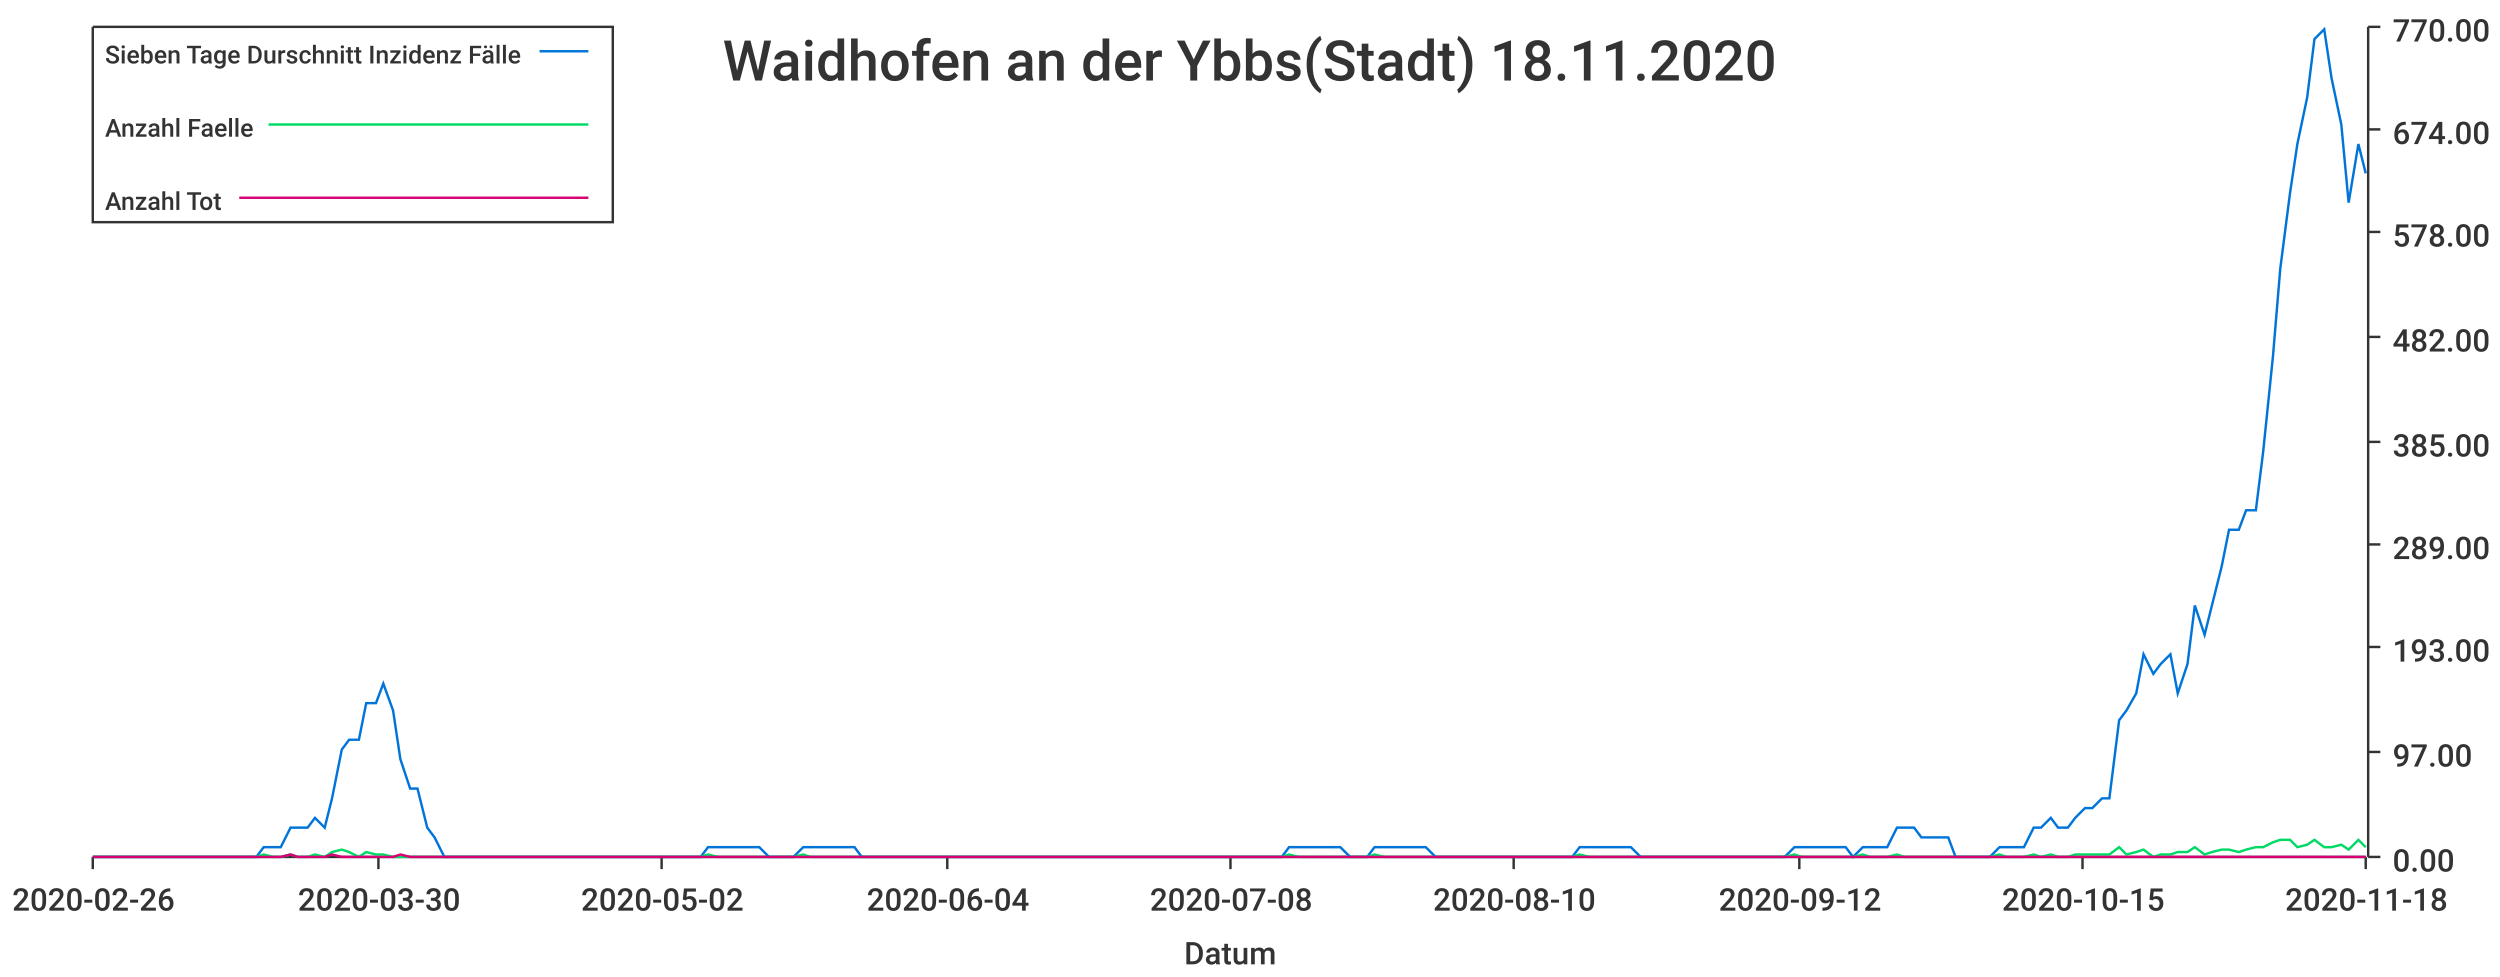
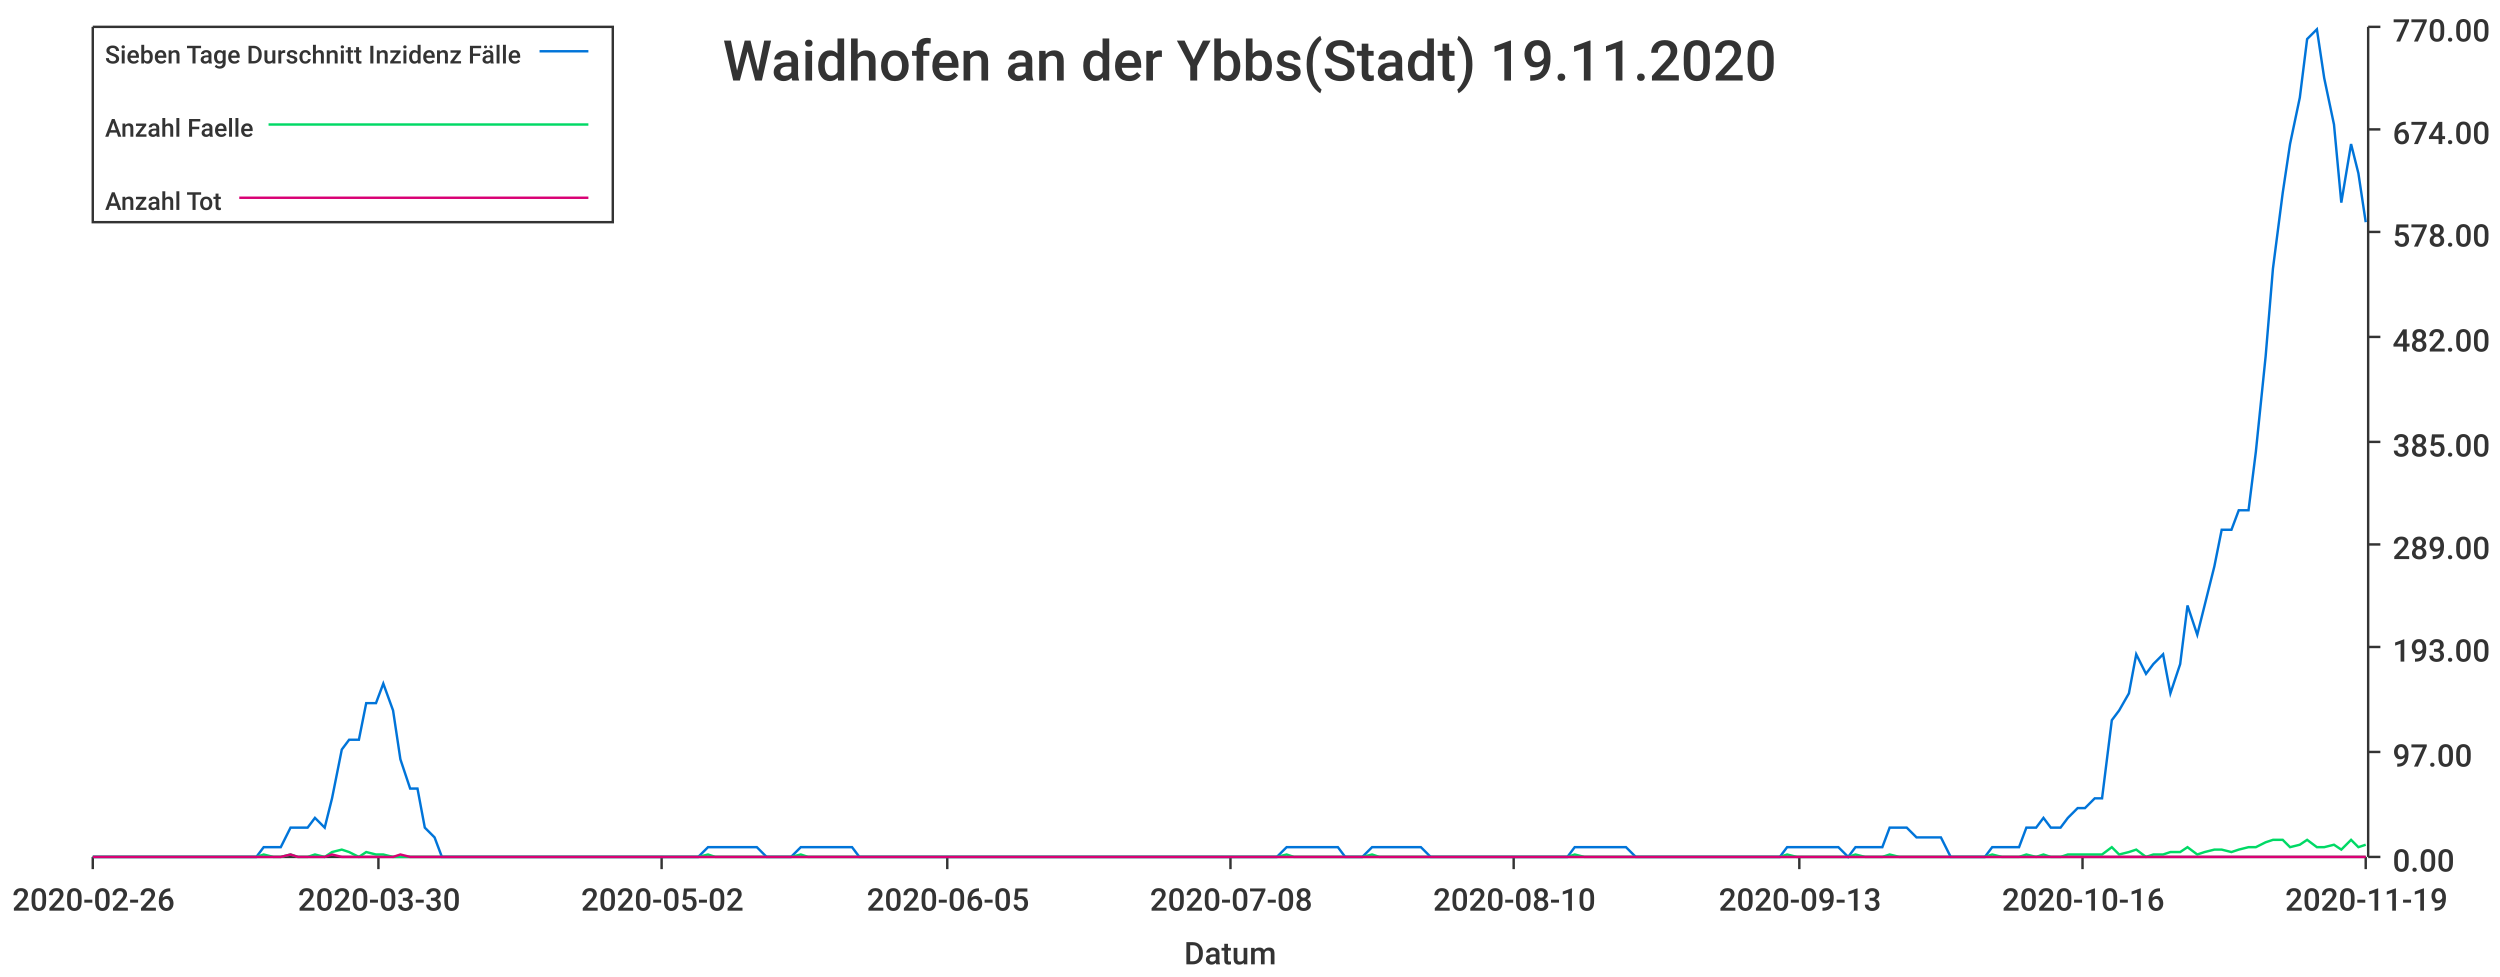
<svg xmlns="http://www.w3.org/2000/svg" width="1024" height="400">\n<path d="M 0 0 L 1024 0 L 1024 400 L 0 400 L 0 0" style="stroke-width:0;stroke:rgba(255,255,255,1.0);fill:rgba(255,255,255,1.0)" />
  <path d="M 38 11 L 969 11 L 969 351 L 38 351 L 38 11" style="stroke-width:0;stroke:rgba(255,255,255,1.0);fill:rgba(255,255,255,1.0)" />
  <path d="M 38 351 L 969 351" style="stroke-width:1;stroke:rgba(51,51,51,1.0);fill:none" />
  <path d="M 38 351 L 38 356" style="stroke-width:1;stroke:rgba(51,51,51,1.0);fill:none" />
  <text x="5" y="373" style="stroke-width:0;stroke:none;fill:rgba(51,51,51,1.0);font-size:12.8px;font-family:'Roboto Medium',sans-serif">2020-02-26</text>
  <path d="M 155 351 L 155 356" style="stroke-width:1;stroke:rgba(51,51,51,1.0);fill:none" />
  <text x="122" y="373" style="stroke-width:0;stroke:none;fill:rgba(51,51,51,1.0);font-size:12.8px;font-family:'Roboto Medium',sans-serif">2020-03-30</text>
  <path d="M 271 351 L 271 356" style="stroke-width:1;stroke:rgba(51,51,51,1.0);fill:none" />
  <text x="238" y="373" style="stroke-width:0;stroke:none;fill:rgba(51,51,51,1.0);font-size:12.8px;font-family:'Roboto Medium',sans-serif">2020-05-02</text>
  <path d="M 388 351 L 388 356" style="stroke-width:1;stroke:rgba(51,51,51,1.0);fill:none" />
-   <text x="355" y="373" style="stroke-width:0;stroke:none;fill:rgba(51,51,51,1.0);font-size:12.8px;font-family:'Roboto Medium',sans-serif">2020-06-04</text>
+   <text x="355" y="373" style="stroke-width:0;stroke:none;fill:rgba(51,51,51,1.0);font-size:12.8px;font-family:'Roboto Medium',sans-serif">2020-06-05</text>
  <path d="M 504 351 L 504 356" style="stroke-width:1;stroke:rgba(51,51,51,1.0);fill:none" />
  <text x="471" y="373" style="stroke-width:0;stroke:none;fill:rgba(51,51,51,1.0);font-size:12.8px;font-family:'Roboto Medium',sans-serif">2020-07-08</text>
  <path d="M 620 351 L 620 356" style="stroke-width:1;stroke:rgba(51,51,51,1.0);fill:none" />
  <text x="587" y="373" style="stroke-width:0;stroke:none;fill:rgba(51,51,51,1.0);font-size:12.8px;font-family:'Roboto Medium',sans-serif">2020-08-10</text>
  <path d="M 737 351 L 737 356" style="stroke-width:1;stroke:rgba(51,51,51,1.0);fill:none" />
-   <text x="704" y="373" style="stroke-width:0;stroke:none;fill:rgba(51,51,51,1.0);font-size:12.8px;font-family:'Roboto Medium',sans-serif">2020-09-12</text>
+   <text x="704" y="373" style="stroke-width:0;stroke:none;fill:rgba(51,51,51,1.0);font-size:12.8px;font-family:'Roboto Medium',sans-serif">2020-09-13</text>
  <path d="M 853 351 L 853 356" style="stroke-width:1;stroke:rgba(51,51,51,1.0);fill:none" />
-   <text x="820" y="373" style="stroke-width:0;stroke:none;fill:rgba(51,51,51,1.0);font-size:12.8px;font-family:'Roboto Medium',sans-serif">2020-10-15</text>
+   <text x="820" y="373" style="stroke-width:0;stroke:none;fill:rgba(51,51,51,1.0);font-size:12.8px;font-family:'Roboto Medium',sans-serif">2020-10-16</text>
  <path d="M 969 351 L 969 356" style="stroke-width:1;stroke:rgba(51,51,51,1.0);fill:none" />
-   <text x="936" y="373" style="stroke-width:0;stroke:none;fill:rgba(51,51,51,1.0);font-size:12.8px;font-family:'Roboto Medium',sans-serif">2020-11-18</text>
+   <text x="936" y="373" style="stroke-width:0;stroke:none;fill:rgba(51,51,51,1.0);font-size:12.8px;font-family:'Roboto Medium',sans-serif">2020-11-19</text>
  <text x="485" y="395" style="stroke-width:0;stroke:none;fill:rgba(51,51,51,1.0);font-size:12.8px;font-family:'Roboto Medium',sans-serif">Datum</text>
  <path d="M 970 351 L 970 11" style="stroke-width:1;stroke:rgba(51,51,51,1.0);fill:none" />
  <path d="M 970 351 L 975 351" style="stroke-width:1;stroke:rgba(51,51,51,1.0);fill:none" />
  <text x="980" y="357" style="stroke-width:0;stroke:none;fill:rgba(51,51,51,1.0);font-size:12.8px;font-family:'Roboto Medium',sans-serif">0.00</text>
  <path d="M 970 308 L 975 308" style="stroke-width:1;stroke:rgba(51,51,51,1.0);fill:none" />
  <text x="980" y="314" style="stroke-width:0;stroke:none;fill:rgba(51,51,51,1.0);font-size:12.8px;font-family:'Roboto Medium',sans-serif">97.00</text>
  <path d="M 970 265 L 975 265" style="stroke-width:1;stroke:rgba(51,51,51,1.0);fill:none" />
  <text x="980" y="271" style="stroke-width:0;stroke:none;fill:rgba(51,51,51,1.0);font-size:12.8px;font-family:'Roboto Medium',sans-serif">193.00</text>
  <path d="M 970 223 L 975 223" style="stroke-width:1;stroke:rgba(51,51,51,1.0);fill:none" />
  <text x="980" y="229" style="stroke-width:0;stroke:none;fill:rgba(51,51,51,1.0);font-size:12.8px;font-family:'Roboto Medium',sans-serif">289.00</text>
  <path d="M 970 181 L 975 181" style="stroke-width:1;stroke:rgba(51,51,51,1.0);fill:none" />
  <text x="980" y="187" style="stroke-width:0;stroke:none;fill:rgba(51,51,51,1.0);font-size:12.8px;font-family:'Roboto Medium',sans-serif">385.00</text>
  <path d="M 970 138 L 975 138" style="stroke-width:1;stroke:rgba(51,51,51,1.0);fill:none" />
  <text x="980" y="144" style="stroke-width:0;stroke:none;fill:rgba(51,51,51,1.0);font-size:12.8px;font-family:'Roboto Medium',sans-serif">482.00</text>
  <path d="M 970 95 L 975 95" style="stroke-width:1;stroke:rgba(51,51,51,1.0);fill:none" />
  <text x="980" y="101" style="stroke-width:0;stroke:none;fill:rgba(51,51,51,1.0);font-size:12.8px;font-family:'Roboto Medium',sans-serif">578.00</text>
  <path d="M 970 53 L 975 53" style="stroke-width:1;stroke:rgba(51,51,51,1.0);fill:none" />
  <text x="980" y="59" style="stroke-width:0;stroke:none;fill:rgba(51,51,51,1.0);font-size:12.8px;font-family:'Roboto Medium',sans-serif">674.00</text>
  <path d="M 970 11 L 975 11" style="stroke-width:1;stroke:rgba(51,51,51,1.0);fill:none" />
  <text x="980" y="17" style="stroke-width:0;stroke:none;fill:rgba(51,51,51,1.0);font-size:12.8px;font-family:'Roboto Medium',sans-serif">770.00</text>
-   <path d="M 38 351 L 42 351 L 45 351 L 49 351 L 52 351 L 56 351 L 59 351 L 63 351 L 66 351 L 70 351 L 73 351 L 77 351 L 80 351 L 84 351 L 87 351 L 91 351 L 94 351 L 98 351 L 101 351 L 105 351 L 108 347 L 112 347 L 115 347 L 119 339 L 122 339 L 126 339 L 129 335 L 133 339 L 136 327 L 140 307 L 143 303 L 147 303 L 150 288 L 154 288 L 157 280 L 161 291 L 164 311 L 168 323 L 171 323 L 175 339 L 178 343 L 182 351 L 185 351 L 189 351 L 192 351 L 196 351 L 199 351 L 203 351 L 206 351 L 210 351 L 213 351 L 217 351 L 220 351 L 224 351 L 227 351 L 231 351 L 234 351 L 238 351 L 241 351 L 245 351 L 248 351 L 252 351 L 255 351 L 259 351 L 262 351 L 266 351 L 269 351 L 273 351 L 276 351 L 280 351 L 283 351 L 287 351 L 290 347 L 294 347 L 297 347 L 301 347 L 304 347 L 308 347 L 311 347 L 315 351 L 318 351 L 322 351 L 325 351 L 329 347 L 332 347 L 336 347 L 339 347 L 343 347 L 346 347 L 350 347 L 353 351 L 357 351 L 360 351 L 364 351 L 367 351 L 371 351 L 374 351 L 378 351 L 381 351 L 385 351 L 388 351 L 392 351 L 395 351 L 399 351 L 402 351 L 406 351 L 409 351 L 413 351 L 416 351 L 420 351 L 423 351 L 427 351 L 430 351 L 434 351 L 437 351 L 441 351 L 444 351 L 448 351 L 451 351 L 455 351 L 458 351 L 462 351 L 465 351 L 469 351 L 472 351 L 476 351 L 479 351 L 483 351 L 486 351 L 490 351 L 493 351 L 497 351 L 500 351 L 504 351 L 507 351 L 511 351 L 514 351 L 518 351 L 521 351 L 525 351 L 528 347 L 532 347 L 535 347 L 539 347 L 542 347 L 546 347 L 549 347 L 553 351 L 556 351 L 560 351 L 563 347 L 567 347 L 570 347 L 574 347 L 577 347 L 581 347 L 584 347 L 588 351 L 591 351 L 595 351 L 598 351 L 602 351 L 605 351 L 609 351 L 612 351 L 616 351 L 619 351 L 623 351 L 626 351 L 630 351 L 633 351 L 637 351 L 640 351 L 644 351 L 647 347 L 651 347 L 654 347 L 658 347 L 661 347 L 665 347 L 668 347 L 672 351 L 675 351 L 679 351 L 682 351 L 686 351 L 689 351 L 693 351 L 696 351 L 700 351 L 703 351 L 707 351 L 710 351 L 714 351 L 717 351 L 721 351 L 724 351 L 728 351 L 731 351 L 735 347 L 738 347 L 742 347 L 745 347 L 749 347 L 752 347 L 756 347 L 759 351 L 763 347 L 766 347 L 770 347 L 773 347 L 777 339 L 780 339 L 784 339 L 787 343 L 791 343 L 794 343 L 798 343 L 801 351 L 805 351 L 808 351 L 812 351 L 815 351 L 819 347 L 822 347 L 826 347 L 829 347 L 833 339 L 836 339 L 840 335 L 843 339 L 847 339 L 850 335 L 854 331 L 857 331 L 861 327 L 864 327 L 868 295 L 871 291 L 875 284 L 878 268 L 882 276 L 885 272 L 889 268 L 892 284 L 896 272 L 899 248 L 903 260 L 906 248 L 910 232 L 913 217 L 917 217 L 920 209 L 924 209 L 927 185 L 931 146 L 934 110 L 938 79 L 941 59 L 945 40 L 948 16 L 952 12 L 955 32 L 959 51 L 962 83 L 966 59 L 969 71" style="stroke-width:1;stroke:rgba(0,116,217,1.0);fill:none" />
-   <path d="M 38 351 L 42 351 L 45 351 L 49 351 L 52 351 L 56 351 L 59 351 L 63 351 L 66 351 L 70 351 L 73 351 L 77 351 L 80 351 L 84 351 L 87 351 L 91 351 L 94 351 L 98 351 L 101 351 L 105 351 L 108 350 L 112 351 L 115 351 L 119 350 L 122 351 L 126 351 L 129 350 L 133 351 L 136 349 L 140 348 L 143 349 L 147 351 L 150 349 L 154 350 L 157 350 L 161 351 L 164 351 L 168 351 L 171 351 L 175 351 L 178 351 L 182 351 L 185 351 L 189 351 L 192 351 L 196 351 L 199 351 L 203 351 L 206 351 L 210 351 L 213 351 L 217 351 L 220 351 L 224 351 L 227 351 L 231 351 L 234 351 L 238 351 L 241 351 L 245 351 L 248 351 L 252 351 L 255 351 L 259 351 L 262 351 L 266 351 L 269 351 L 273 351 L 276 351 L 280 351 L 283 351 L 287 351 L 290 350 L 294 351 L 297 351 L 301 351 L 304 351 L 308 351 L 311 351 L 315 351 L 318 351 L 322 351 L 325 351 L 329 350 L 332 351 L 336 351 L 339 351 L 343 351 L 346 351 L 350 351 L 353 351 L 357 351 L 360 351 L 364 351 L 367 351 L 371 351 L 374 351 L 378 351 L 381 351 L 385 351 L 388 351 L 392 351 L 395 351 L 399 351 L 402 351 L 406 351 L 409 351 L 413 351 L 416 351 L 420 351 L 423 351 L 427 351 L 430 351 L 434 351 L 437 351 L 441 351 L 444 351 L 448 351 L 451 351 L 455 351 L 458 351 L 462 351 L 465 351 L 469 351 L 472 351 L 476 351 L 479 351 L 483 351 L 486 351 L 490 351 L 493 351 L 497 351 L 500 351 L 504 351 L 507 351 L 511 351 L 514 351 L 518 351 L 521 351 L 525 351 L 528 350 L 532 351 L 535 351 L 539 351 L 542 351 L 546 351 L 549 351 L 553 351 L 556 351 L 560 351 L 563 350 L 567 351 L 570 351 L 574 351 L 577 351 L 581 351 L 584 351 L 588 351 L 591 351 L 595 351 L 598 351 L 602 351 L 605 351 L 609 351 L 612 351 L 616 351 L 619 351 L 623 351 L 626 351 L 630 351 L 633 351 L 637 351 L 640 351 L 644 351 L 647 350 L 651 351 L 654 351 L 658 351 L 661 351 L 665 351 L 668 351 L 672 351 L 675 351 L 679 351 L 682 351 L 686 351 L 689 351 L 693 351 L 696 351 L 700 351 L 703 351 L 707 351 L 710 351 L 714 351 L 717 351 L 721 351 L 724 351 L 728 351 L 731 351 L 735 350 L 738 351 L 742 351 L 745 351 L 749 351 L 752 351 L 756 351 L 759 351 L 763 350 L 766 351 L 770 351 L 773 351 L 777 350 L 780 351 L 784 351 L 787 351 L 791 351 L 794 351 L 798 351 L 801 351 L 805 351 L 808 351 L 812 351 L 815 351 L 819 350 L 822 351 L 826 351 L 829 351 L 833 350 L 836 351 L 840 350 L 843 351 L 847 351 L 850 350 L 854 350 L 857 350 L 861 350 L 864 350 L 868 347 L 871 350 L 875 349 L 878 348 L 882 351 L 885 350 L 889 350 L 892 349 L 896 349 L 899 347 L 903 350 L 906 349 L 910 348 L 913 348 L 917 349 L 920 348 L 924 347 L 927 347 L 931 345 L 934 344 L 938 344 L 941 347 L 945 346 L 948 344 L 952 347 L 955 347 L 959 346 L 962 348 L 966 344 L 969 347" style="stroke-width:1;stroke:rgba(0,217,101,1.0);fill:none" />
-   <path d="M 38 351 L 42 351 L 45 351 L 49 351 L 52 351 L 56 351 L 59 351 L 63 351 L 66 351 L 70 351 L 73 351 L 77 351 L 80 351 L 84 351 L 87 351 L 91 351 L 94 351 L 98 351 L 101 351 L 105 351 L 108 351 L 112 351 L 115 351 L 119 350 L 122 351 L 126 351 L 129 351 L 133 351 L 136 350 L 140 351 L 143 351 L 147 351 L 150 351 L 154 351 L 157 351 L 161 351 L 164 350 L 168 351 L 171 351 L 175 351 L 178 351 L 182 351 L 185 351 L 189 351 L 192 351 L 196 351 L 199 351 L 203 351 L 206 351 L 210 351 L 213 351 L 217 351 L 220 351 L 224 351 L 227 351 L 231 351 L 234 351 L 238 351 L 241 351 L 245 351 L 248 351 L 252 351 L 255 351 L 259 351 L 262 351 L 266 351 L 269 351 L 273 351 L 276 351 L 280 351 L 283 351 L 287 351 L 290 351 L 294 351 L 297 351 L 301 351 L 304 351 L 308 351 L 311 351 L 315 351 L 318 351 L 322 351 L 325 351 L 329 351 L 332 351 L 336 351 L 339 351 L 343 351 L 346 351 L 350 351 L 353 351 L 357 351 L 360 351 L 364 351 L 367 351 L 371 351 L 374 351 L 378 351 L 381 351 L 385 351 L 388 351 L 392 351 L 395 351 L 399 351 L 402 351 L 406 351 L 409 351 L 413 351 L 416 351 L 420 351 L 423 351 L 427 351 L 430 351 L 434 351 L 437 351 L 441 351 L 444 351 L 448 351 L 451 351 L 455 351 L 458 351 L 462 351 L 465 351 L 469 351 L 472 351 L 476 351 L 479 351 L 483 351 L 486 351 L 490 351 L 493 351 L 497 351 L 500 351 L 504 351 L 507 351 L 511 351 L 514 351 L 518 351 L 521 351 L 525 351 L 528 351 L 532 351 L 535 351 L 539 351 L 542 351 L 546 351 L 549 351 L 553 351 L 556 351 L 560 351 L 563 351 L 567 351 L 570 351 L 574 351 L 577 351 L 581 351 L 584 351 L 588 351 L 591 351 L 595 351 L 598 351 L 602 351 L 605 351 L 609 351 L 612 351 L 616 351 L 619 351 L 623 351 L 626 351 L 630 351 L 633 351 L 637 351 L 640 351 L 644 351 L 647 351 L 651 351 L 654 351 L 658 351 L 661 351 L 665 351 L 668 351 L 672 351 L 675 351 L 679 351 L 682 351 L 686 351 L 689 351 L 693 351 L 696 351 L 700 351 L 703 351 L 707 351 L 710 351 L 714 351 L 717 351 L 721 351 L 724 351 L 728 351 L 731 351 L 735 351 L 738 351 L 742 351 L 745 351 L 749 351 L 752 351 L 756 351 L 759 351 L 763 351 L 766 351 L 770 351 L 773 351 L 777 351 L 780 351 L 784 351 L 787 351 L 791 351 L 794 351 L 798 351 L 801 351 L 805 351 L 808 351 L 812 351 L 815 351 L 819 351 L 822 351 L 826 351 L 829 351 L 833 351 L 836 351 L 840 351 L 843 351 L 847 351 L 850 351 L 854 351 L 857 351 L 861 351 L 864 351 L 868 351 L 871 351 L 875 351 L 878 351 L 882 351 L 885 351 L 889 351 L 892 351 L 896 351 L 899 351 L 903 351 L 906 351 L 910 351 L 913 351 L 917 351 L 920 351 L 924 351 L 927 351 L 931 351 L 934 351 L 938 351 L 941 351 L 945 351 L 948 351 L 952 351 L 955 351 L 959 351 L 962 351 L 966 351 L 969 351" style="stroke-width:1;stroke:rgba(217,0,116,1.0);fill:none" />
-   <text x="296" y="33" style="stroke-width:0;stroke:none;fill:rgba(51,51,51,1.0);font-size:23.0px;font-family:'Roboto Medium',sans-serif">Waidhofen an der Ybbs(Stadt) 18.11.2020</text>
+   <path d="M 38 351 L 42 351 L 45 351 L 49 351 L 52 351 L 56 351 L 59 351 L 63 351 L 66 351 L 70 351 L 73 351 L 77 351 L 80 351 L 84 351 L 87 351 L 91 351 L 94 351 L 98 351 L 101 351 L 105 351 L 108 347 L 112 347 L 115 347 L 119 339 L 122 339 L 126 339 L 129 335 L 133 339 L 136 327 L 140 307 L 143 303 L 147 303 L 150 288 L 154 288 L 157 280 L 161 291 L 164 311 L 168 323 L 171 323 L 174 339 L 178 343 L 181 351 L 185 351 L 188 351 L 192 351 L 195 351 L 199 351 L 202 351 L 206 351 L 209 351 L 213 351 L 216 351 L 220 351 L 223 351 L 227 351 L 230 351 L 234 351 L 237 351 L 241 351 L 244 351 L 248 351 L 251 351 L 255 351 L 258 351 L 262 351 L 265 351 L 269 351 L 272 351 L 276 351 L 279 351 L 283 351 L 286 351 L 290 347 L 293 347 L 297 347 L 300 347 L 304 347 L 307 347 L 310 347 L 314 351 L 317 351 L 321 351 L 324 351 L 328 347 L 331 347 L 335 347 L 338 347 L 342 347 L 345 347 L 349 347 L 352 351 L 356 351 L 359 351 L 363 351 L 366 351 L 370 351 L 373 351 L 377 351 L 380 351 L 384 351 L 387 351 L 391 351 L 394 351 L 398 351 L 401 351 L 405 351 L 408 351 L 412 351 L 415 351 L 419 351 L 422 351 L 426 351 L 429 351 L 433 351 L 436 351 L 439 351 L 443 351 L 446 351 L 450 351 L 453 351 L 457 351 L 460 351 L 464 351 L 467 351 L 471 351 L 474 351 L 478 351 L 481 351 L 485 351 L 488 351 L 492 351 L 495 351 L 499 351 L 502 351 L 506 351 L 509 351 L 513 351 L 516 351 L 520 351 L 523 351 L 527 347 L 530 347 L 534 347 L 537 347 L 541 347 L 544 347 L 548 347 L 551 351 L 555 351 L 558 351 L 562 347 L 565 347 L 569 347 L 572 347 L 575 347 L 579 347 L 582 347 L 586 351 L 589 351 L 593 351 L 596 351 L 600 351 L 603 351 L 607 351 L 610 351 L 614 351 L 617 351 L 621 351 L 624 351 L 628 351 L 631 351 L 635 351 L 638 351 L 642 351 L 645 347 L 649 347 L 652 347 L 656 347 L 659 347 L 663 347 L 666 347 L 670 351 L 673 351 L 677 351 L 680 351 L 684 351 L 687 351 L 691 351 L 694 351 L 698 351 L 701 351 L 704 351 L 708 351 L 711 351 L 715 351 L 718 351 L 722 351 L 725 351 L 729 351 L 732 347 L 736 347 L 739 347 L 743 347 L 746 347 L 750 347 L 753 347 L 757 351 L 760 347 L 764 347 L 767 347 L 771 347 L 774 339 L 778 339 L 781 339 L 785 343 L 788 343 L 792 343 L 795 343 L 799 351 L 802 351 L 806 351 L 809 351 L 813 351 L 816 347 L 820 347 L 823 347 L 827 347 L 830 339 L 834 339 L 837 335 L 840 339 L 844 339 L 847 335 L 851 331 L 854 331 L 858 327 L 861 327 L 865 295 L 868 291 L 872 284 L 875 268 L 879 276 L 882 272 L 886 268 L 889 284 L 893 272 L 896 248 L 900 260 L 903 248 L 907 232 L 910 217 L 914 217 L 917 209 L 921 209 L 924 185 L 928 146 L 931 110 L 935 79 L 938 59 L 942 40 L 945 16 L 949 12 L 952 32 L 956 51 L 959 83 L 963 59 L 966 71 L 969 91" style="stroke-width:1;stroke:rgba(0,116,217,1.0);fill:none" />
+   <path d="M 38 351 L 42 351 L 45 351 L 49 351 L 52 351 L 56 351 L 59 351 L 63 351 L 66 351 L 70 351 L 73 351 L 77 351 L 80 351 L 84 351 L 87 351 L 91 351 L 94 351 L 98 351 L 101 351 L 105 351 L 108 350 L 112 351 L 115 351 L 119 350 L 122 351 L 126 351 L 129 350 L 133 351 L 136 349 L 140 348 L 143 349 L 147 351 L 150 349 L 154 350 L 157 350 L 161 351 L 164 351 L 168 351 L 171 351 L 174 351 L 178 351 L 181 351 L 185 351 L 188 351 L 192 351 L 195 351 L 199 351 L 202 351 L 206 351 L 209 351 L 213 351 L 216 351 L 220 351 L 223 351 L 227 351 L 230 351 L 234 351 L 237 351 L 241 351 L 244 351 L 248 351 L 251 351 L 255 351 L 258 351 L 262 351 L 265 351 L 269 351 L 272 351 L 276 351 L 279 351 L 283 351 L 286 351 L 290 350 L 293 351 L 297 351 L 300 351 L 304 351 L 307 351 L 310 351 L 314 351 L 317 351 L 321 351 L 324 351 L 328 350 L 331 351 L 335 351 L 338 351 L 342 351 L 345 351 L 349 351 L 352 351 L 356 351 L 359 351 L 363 351 L 366 351 L 370 351 L 373 351 L 377 351 L 380 351 L 384 351 L 387 351 L 391 351 L 394 351 L 398 351 L 401 351 L 405 351 L 408 351 L 412 351 L 415 351 L 419 351 L 422 351 L 426 351 L 429 351 L 433 351 L 436 351 L 439 351 L 443 351 L 446 351 L 450 351 L 453 351 L 457 351 L 460 351 L 464 351 L 467 351 L 471 351 L 474 351 L 478 351 L 481 351 L 485 351 L 488 351 L 492 351 L 495 351 L 499 351 L 502 351 L 506 351 L 509 351 L 513 351 L 516 351 L 520 351 L 523 351 L 527 350 L 530 351 L 534 351 L 537 351 L 541 351 L 544 351 L 548 351 L 551 351 L 555 351 L 558 351 L 562 350 L 565 351 L 569 351 L 572 351 L 575 351 L 579 351 L 582 351 L 586 351 L 589 351 L 593 351 L 596 351 L 600 351 L 603 351 L 607 351 L 610 351 L 614 351 L 617 351 L 621 351 L 624 351 L 628 351 L 631 351 L 635 351 L 638 351 L 642 351 L 645 350 L 649 351 L 652 351 L 656 351 L 659 351 L 663 351 L 666 351 L 670 351 L 673 351 L 677 351 L 680 351 L 684 351 L 687 351 L 691 351 L 694 351 L 698 351 L 701 351 L 704 351 L 708 351 L 711 351 L 715 351 L 718 351 L 722 351 L 725 351 L 729 351 L 732 350 L 736 351 L 739 351 L 743 351 L 746 351 L 750 351 L 753 351 L 757 351 L 760 350 L 764 351 L 767 351 L 771 351 L 774 350 L 778 351 L 781 351 L 785 351 L 788 351 L 792 351 L 795 351 L 799 351 L 802 351 L 806 351 L 809 351 L 813 351 L 816 350 L 820 351 L 823 351 L 827 351 L 830 350 L 834 351 L 837 350 L 840 351 L 844 351 L 847 350 L 851 350 L 854 350 L 858 350 L 861 350 L 865 347 L 868 350 L 872 349 L 875 348 L 879 351 L 882 350 L 886 350 L 889 349 L 893 349 L 896 347 L 900 350 L 903 349 L 907 348 L 910 348 L 914 349 L 917 348 L 921 347 L 924 347 L 928 345 L 931 344 L 935 344 L 938 347 L 942 346 L 945 344 L 949 347 L 952 347 L 956 346 L 959 348 L 963 344 L 966 347 L 969 346" style="stroke-width:1;stroke:rgba(0,217,101,1.0);fill:none" />
+   <path d="M 38 351 L 42 351 L 45 351 L 49 351 L 52 351 L 56 351 L 59 351 L 63 351 L 66 351 L 70 351 L 73 351 L 77 351 L 80 351 L 84 351 L 87 351 L 91 351 L 94 351 L 98 351 L 101 351 L 105 351 L 108 351 L 112 351 L 115 351 L 119 350 L 122 351 L 126 351 L 129 351 L 133 351 L 136 350 L 140 351 L 143 351 L 147 351 L 150 351 L 154 351 L 157 351 L 161 351 L 164 350 L 168 351 L 171 351 L 174 351 L 178 351 L 181 351 L 185 351 L 188 351 L 192 351 L 195 351 L 199 351 L 202 351 L 206 351 L 209 351 L 213 351 L 216 351 L 220 351 L 223 351 L 227 351 L 230 351 L 234 351 L 237 351 L 241 351 L 244 351 L 248 351 L 251 351 L 255 351 L 258 351 L 262 351 L 265 351 L 269 351 L 272 351 L 276 351 L 279 351 L 283 351 L 286 351 L 290 351 L 293 351 L 297 351 L 300 351 L 304 351 L 307 351 L 310 351 L 314 351 L 317 351 L 321 351 L 324 351 L 328 351 L 331 351 L 335 351 L 338 351 L 342 351 L 345 351 L 349 351 L 352 351 L 356 351 L 359 351 L 363 351 L 366 351 L 370 351 L 373 351 L 377 351 L 380 351 L 384 351 L 387 351 L 391 351 L 394 351 L 398 351 L 401 351 L 405 351 L 408 351 L 412 351 L 415 351 L 419 351 L 422 351 L 426 351 L 429 351 L 433 351 L 436 351 L 439 351 L 443 351 L 446 351 L 450 351 L 453 351 L 457 351 L 460 351 L 464 351 L 467 351 L 471 351 L 474 351 L 478 351 L 481 351 L 485 351 L 488 351 L 492 351 L 495 351 L 499 351 L 502 351 L 506 351 L 509 351 L 513 351 L 516 351 L 520 351 L 523 351 L 527 351 L 530 351 L 534 351 L 537 351 L 541 351 L 544 351 L 548 351 L 551 351 L 555 351 L 558 351 L 562 351 L 565 351 L 569 351 L 572 351 L 575 351 L 579 351 L 582 351 L 586 351 L 589 351 L 593 351 L 596 351 L 600 351 L 603 351 L 607 351 L 610 351 L 614 351 L 617 351 L 621 351 L 624 351 L 628 351 L 631 351 L 635 351 L 638 351 L 642 351 L 645 351 L 649 351 L 652 351 L 656 351 L 659 351 L 663 351 L 666 351 L 670 351 L 673 351 L 677 351 L 680 351 L 684 351 L 687 351 L 691 351 L 694 351 L 698 351 L 701 351 L 704 351 L 708 351 L 711 351 L 715 351 L 718 351 L 722 351 L 725 351 L 729 351 L 732 351 L 736 351 L 739 351 L 743 351 L 746 351 L 750 351 L 753 351 L 757 351 L 760 351 L 764 351 L 767 351 L 771 351 L 774 351 L 778 351 L 781 351 L 785 351 L 788 351 L 792 351 L 795 351 L 799 351 L 802 351 L 806 351 L 809 351 L 813 351 L 816 351 L 820 351 L 823 351 L 827 351 L 830 351 L 834 351 L 837 351 L 840 351 L 844 351 L 847 351 L 851 351 L 854 351 L 858 351 L 861 351 L 865 351 L 868 351 L 872 351 L 875 351 L 879 351 L 882 351 L 886 351 L 889 351 L 893 351 L 896 351 L 900 351 L 903 351 L 907 351 L 910 351 L 914 351 L 917 351 L 921 351 L 924 351 L 928 351 L 931 351 L 935 351 L 938 351 L 942 351 L 945 351 L 949 351 L 952 351 L 956 351 L 959 351 L 963 351 L 966 351 L 969 351" style="stroke-width:1;stroke:rgba(217,0,116,1.0);fill:none" />
+   <text x="296" y="33" style="stroke-width:0;stroke:none;fill:rgba(51,51,51,1.0);font-size:23.0px;font-family:'Roboto Medium',sans-serif">Waidhofen an der Ybbs(Stadt) 19.11.2020</text>
  <path d="M 38 11 L 251 11 L 251 91 L 38 91 L 38 11" style="stroke-width:1;stroke:rgba(51,51,51,1.0);fill:rgba(255,255,255,1.0)" />
  <text x="43" y="26" style="stroke-width:0;stroke:none;fill:rgba(51,51,51,1.0);font-size:10.2px;font-family:'Roboto Medium',sans-serif">Sieben Tage Durschnitt Inzidenz Fälle</text>
  <path d="M 221 21 L 241 21" style="stroke-width:1;stroke:rgba(0,116,217,1.0);fill:none" />
  <text x="43" y="56" style="stroke-width:0;stroke:none;fill:rgba(51,51,51,1.0);font-size:10.2px;font-family:'Roboto Medium',sans-serif">Anzahl Faelle</text>
  <path d="M 110 51 L 241 51" style="stroke-width:1;stroke:rgba(0,217,101,1.0);fill:none" />
  <text x="43" y="86" style="stroke-width:0;stroke:none;fill:rgba(51,51,51,1.0);font-size:10.2px;font-family:'Roboto Medium',sans-serif">Anzahl Tot</text>
  <path d="M 98 81 L 241 81" style="stroke-width:1;stroke:rgba(217,0,116,1.0);fill:none" />
</svg>
